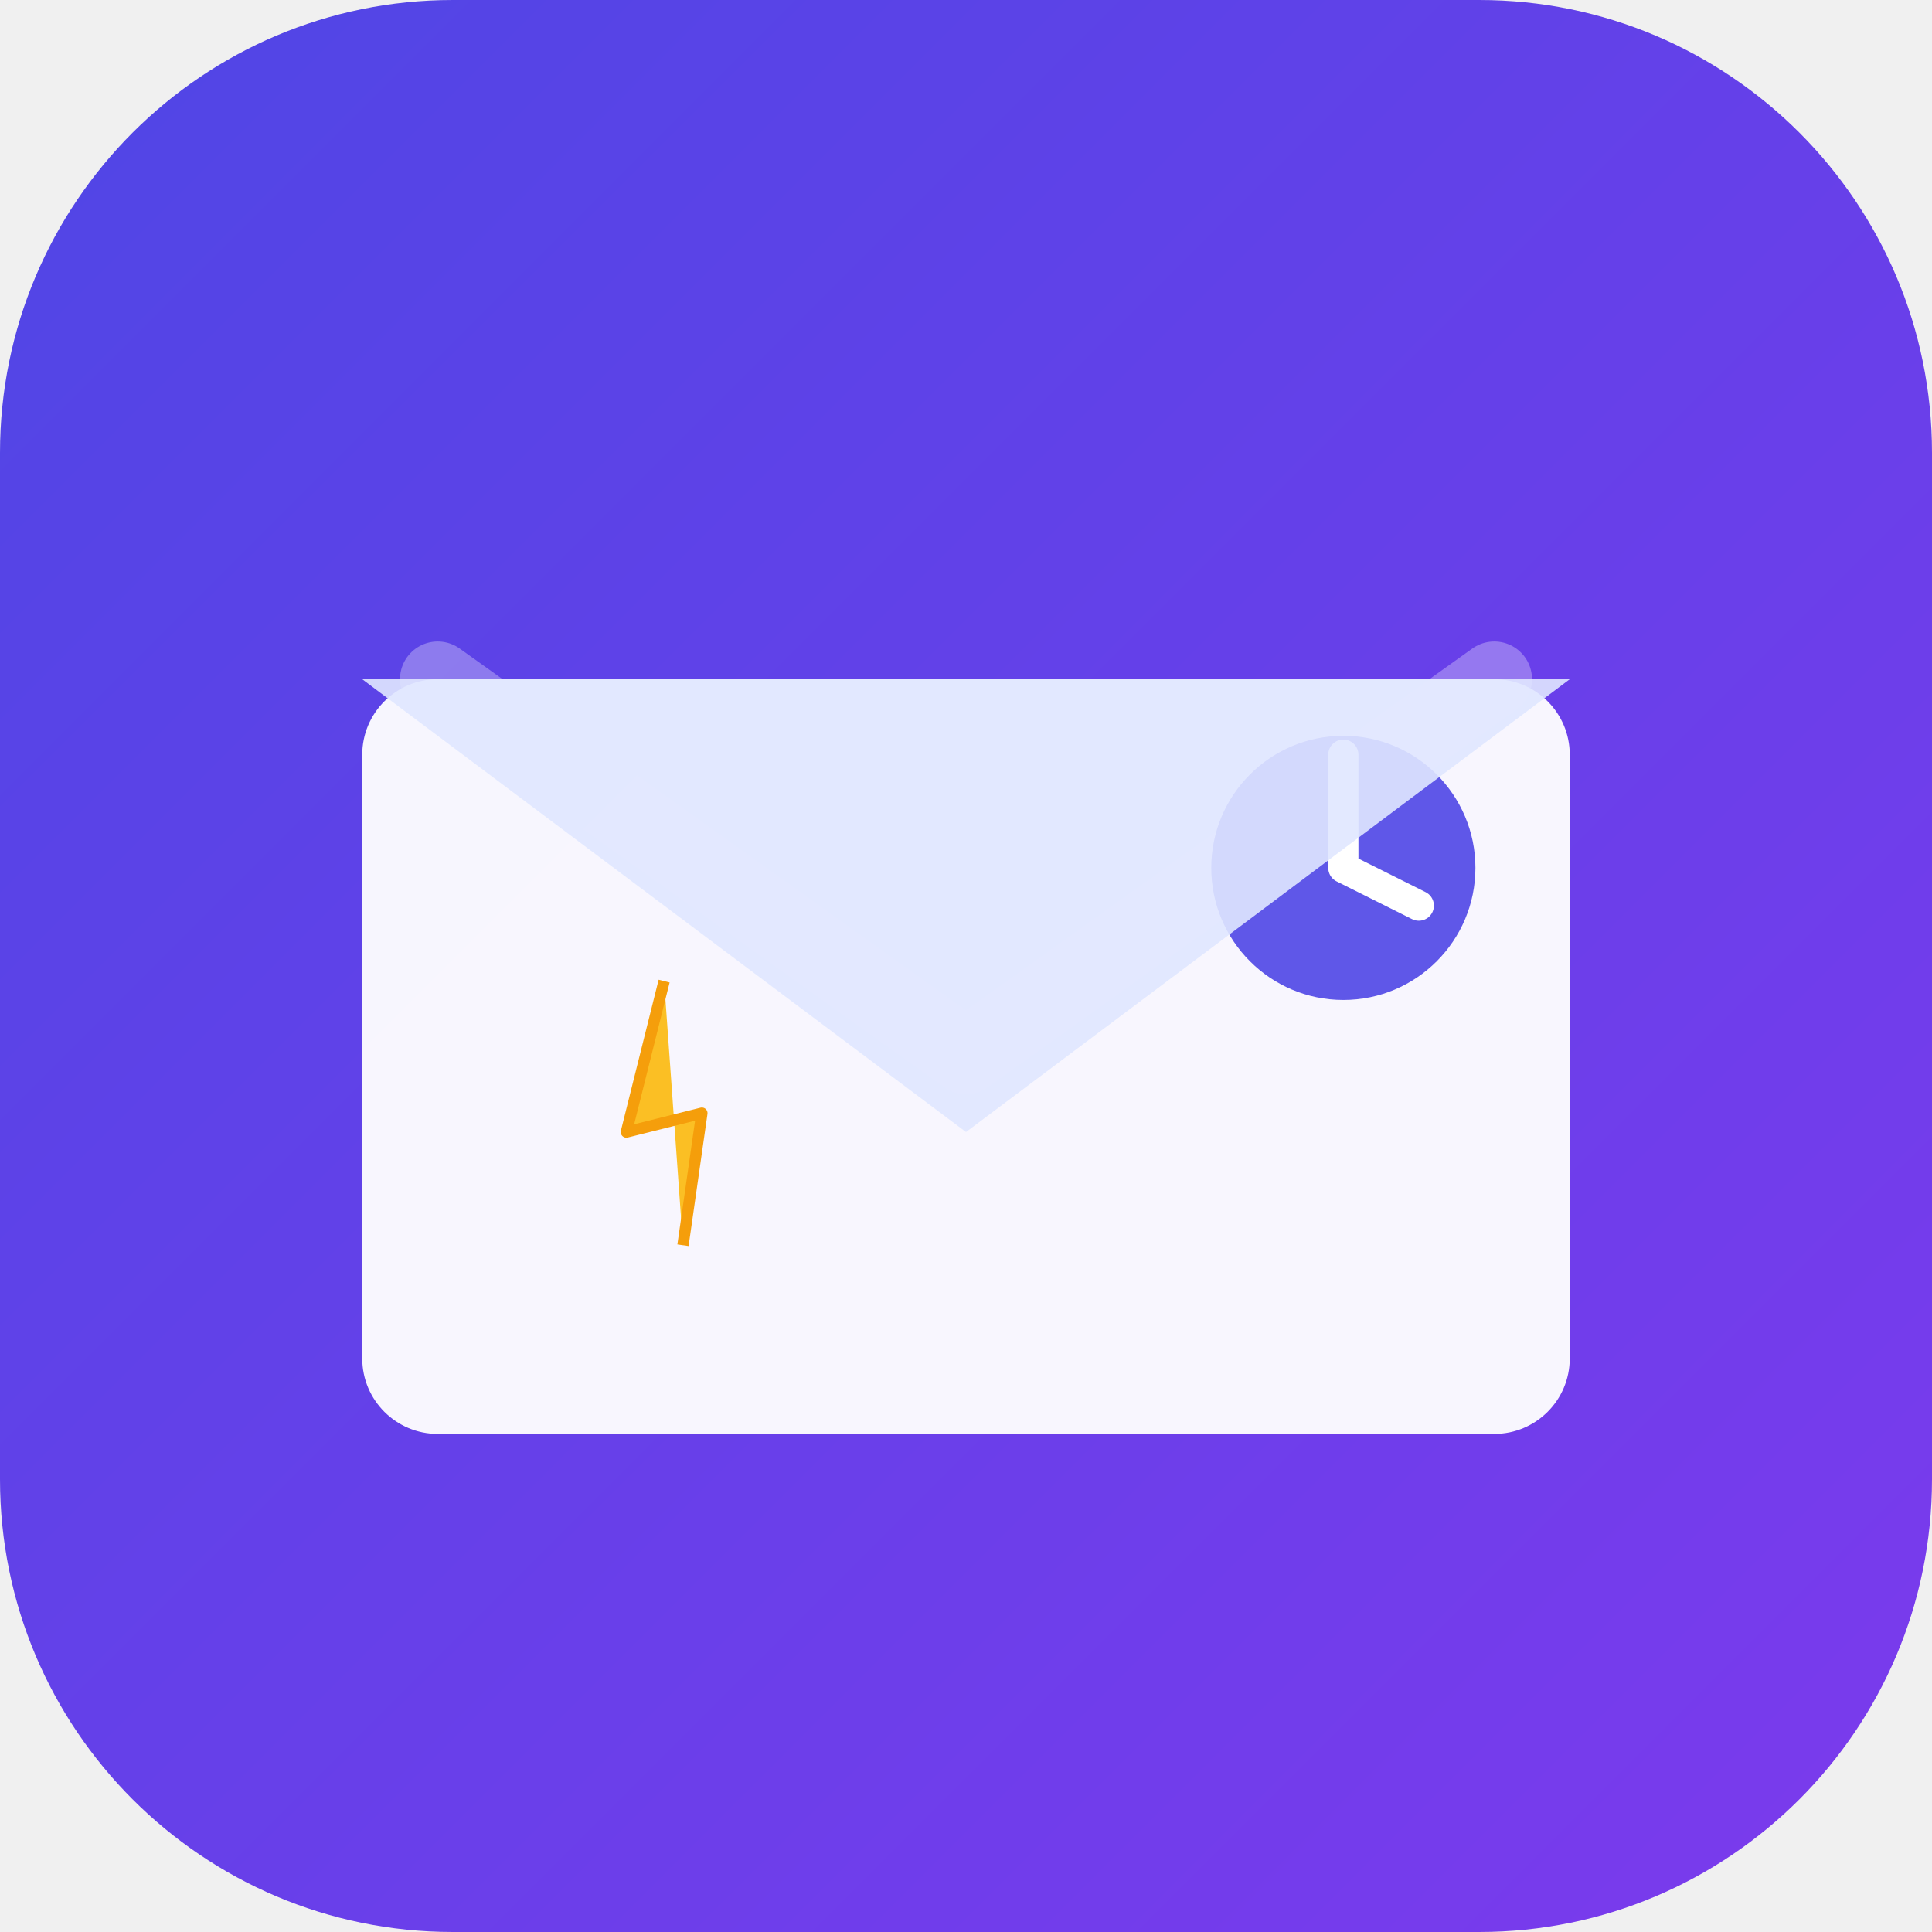
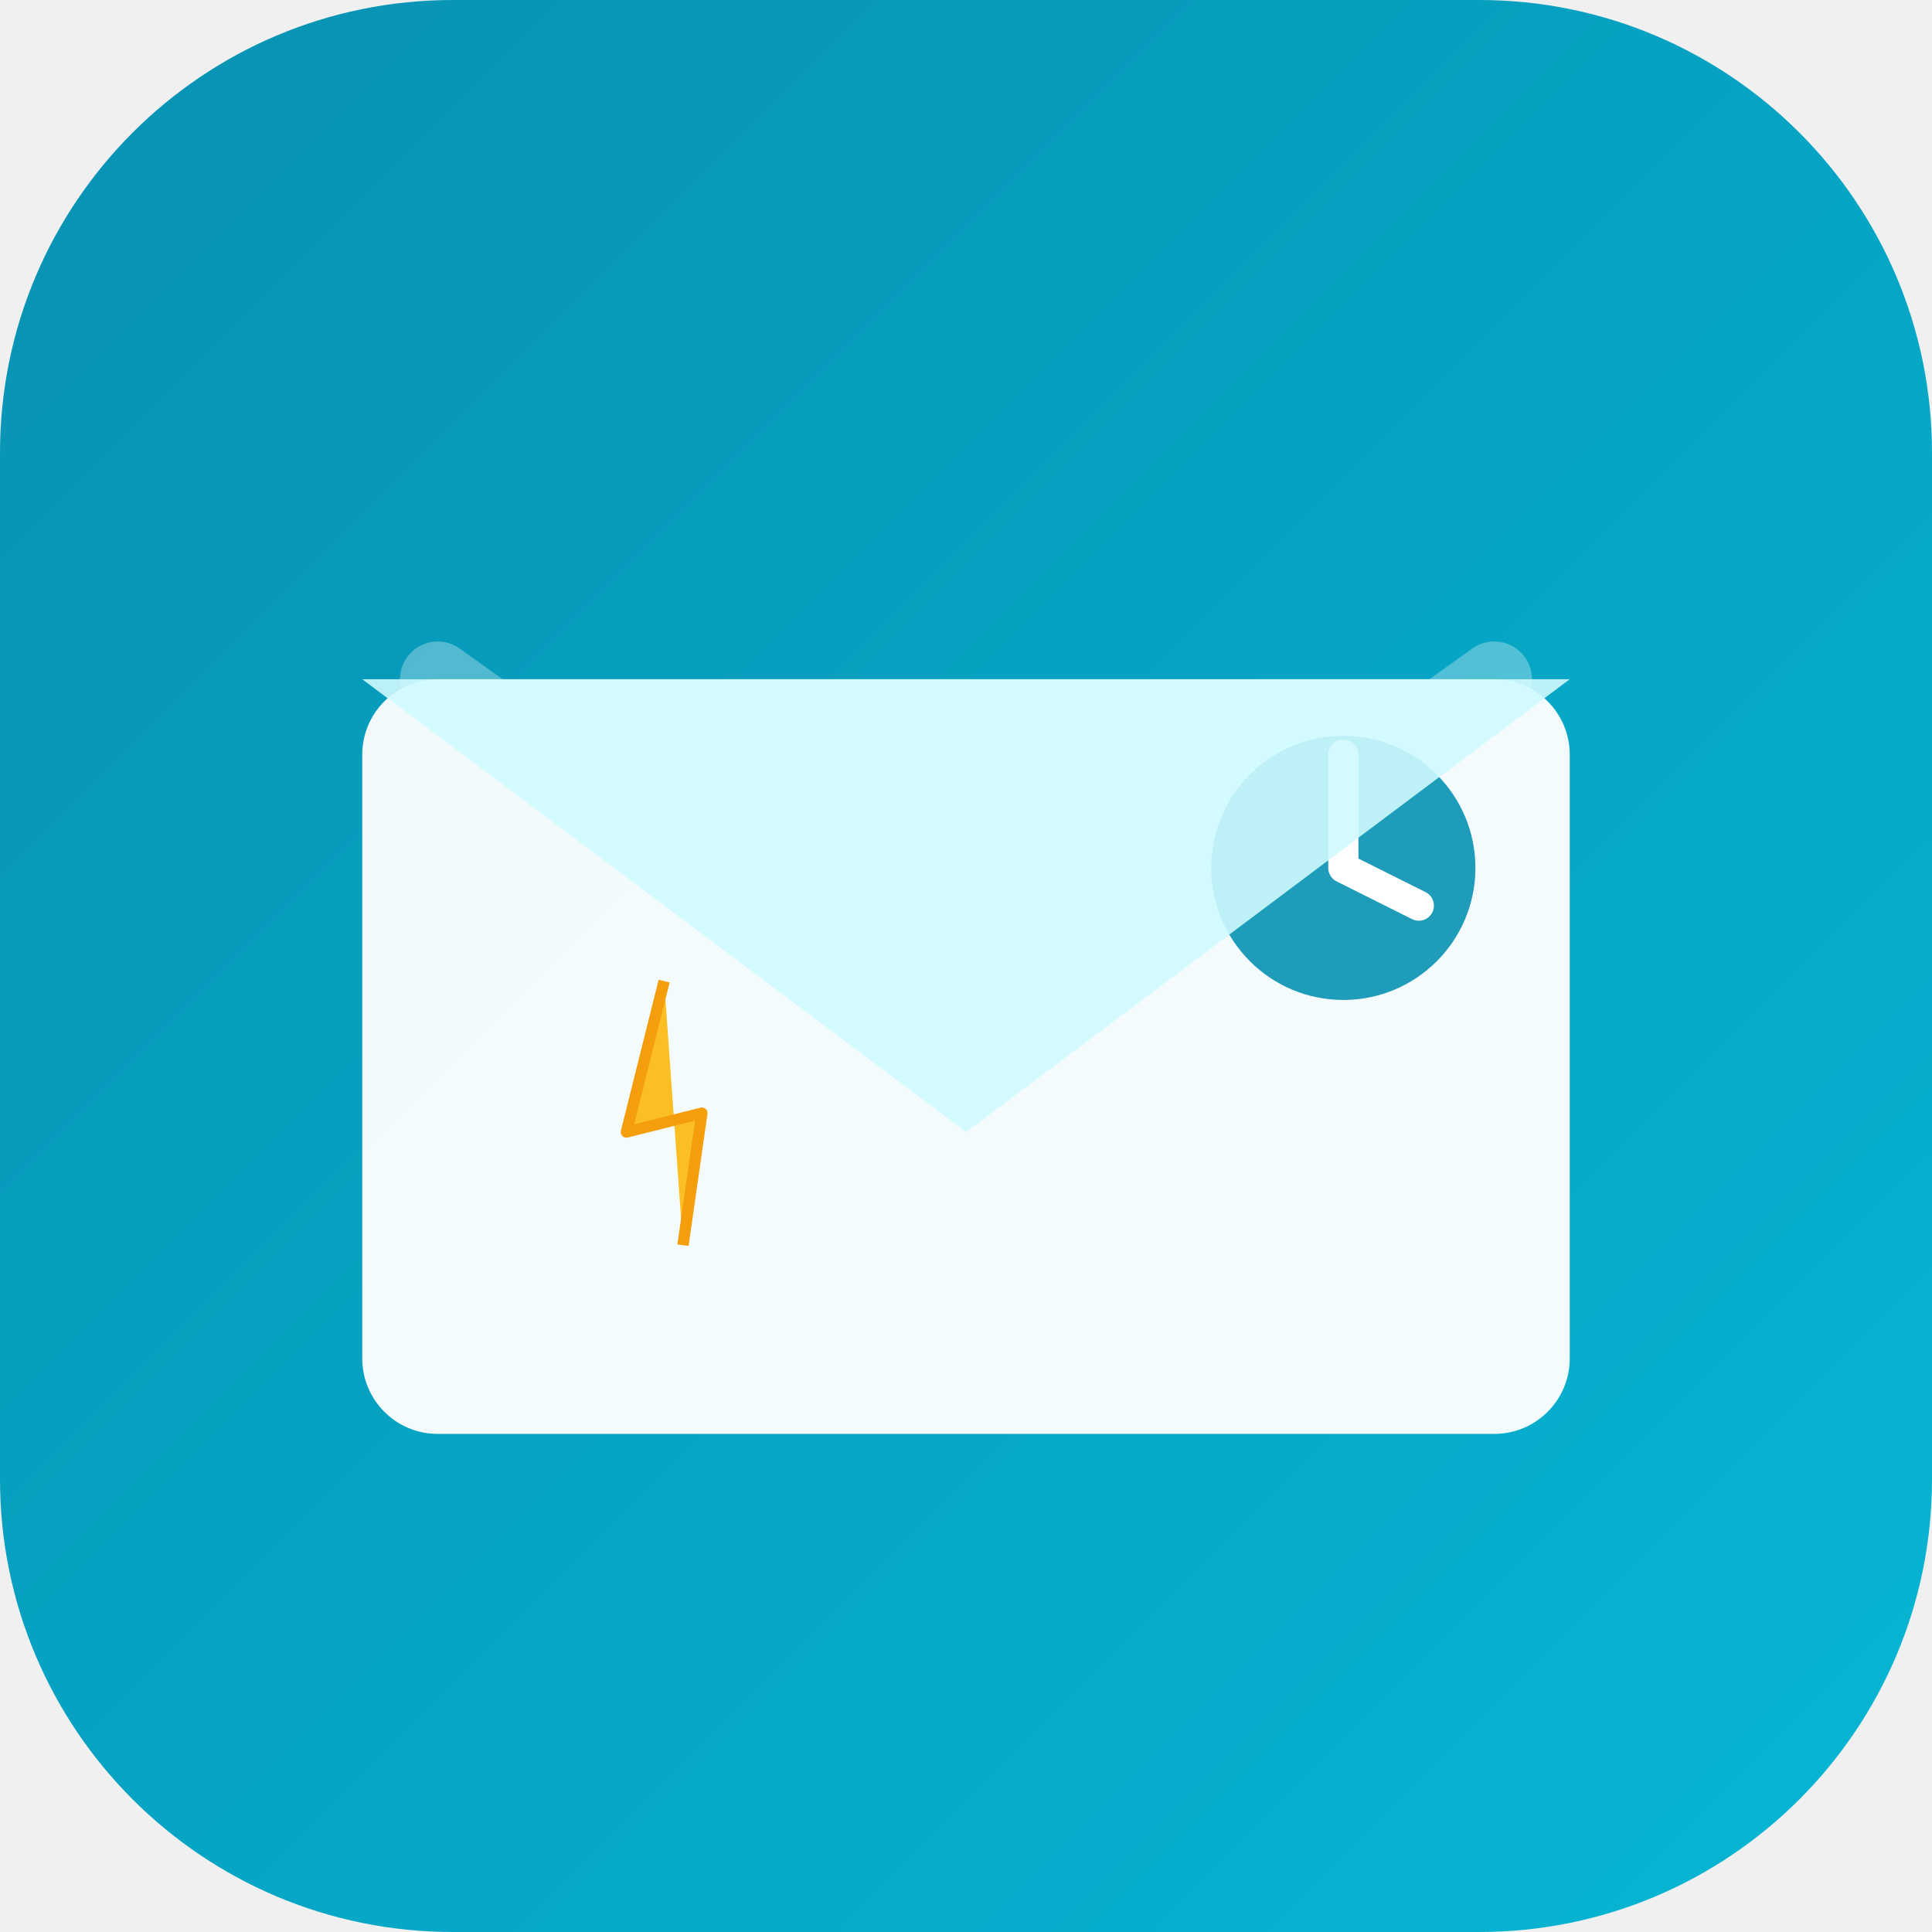
<svg xmlns="http://www.w3.org/2000/svg" viewBox="0 0 512 512" width="512" height="512">
  <defs>
    <linearGradient id="mailGradient" x1="0%" y1="0%" x2="100%" y2="100%">
-       <stop offset="0%" style="stop-color:#4F46E5;stop-opacity:1" />
-       <stop offset="100%" style="stop-color:#7C3AED;stop-opacity:1" />
+       <stop offset="0%" style="stop-color:#0891b2;stop-opacity:1" />
+       <stop offset="100%" style="stop-color:#06b6d4;stop-opacity:1" />
    </linearGradient>
  </defs>
  <rect width="512" height="512" rx="120" fill="url(#mailGradient)" />
  <g transform="translate(96, 140)">
    <rect x="0" y="40" width="320" height="200" rx="20" fill="white" opacity="0.95" />
    <path d="M 20,40 L 160,140 L 300,40" fill="none" stroke="white" stroke-width="20" stroke-linecap="round" stroke-linejoin="round" opacity="0.3" />
-     <circle cx="260" cy="90" r="35" fill="#4F46E5" opacity="0.9" />
+     <circle cx="260" cy="90" r="35" fill="#0891b2" opacity="0.9" />
    <path d="M 260,60 L 260,90 L 280,100" fill="none" stroke="white" stroke-width="8" stroke-linecap="round" stroke-linejoin="round" />
-     <path d="M 0,40 L 160,160 L 320,40 L 160,40 Z" fill="#E0E7FF" opacity="0.9" />
+     <path d="M 0,40 L 160,160 L 320,40 L 160,40 Z" fill="#cffafe" opacity="0.9" />
    <path d="M 80,120 L 70,160 L 90,155 L 85,190" fill="#FBBF24" stroke="#F59E0B" stroke-width="3" stroke-linejoin="round" />
  </g>
</svg>
